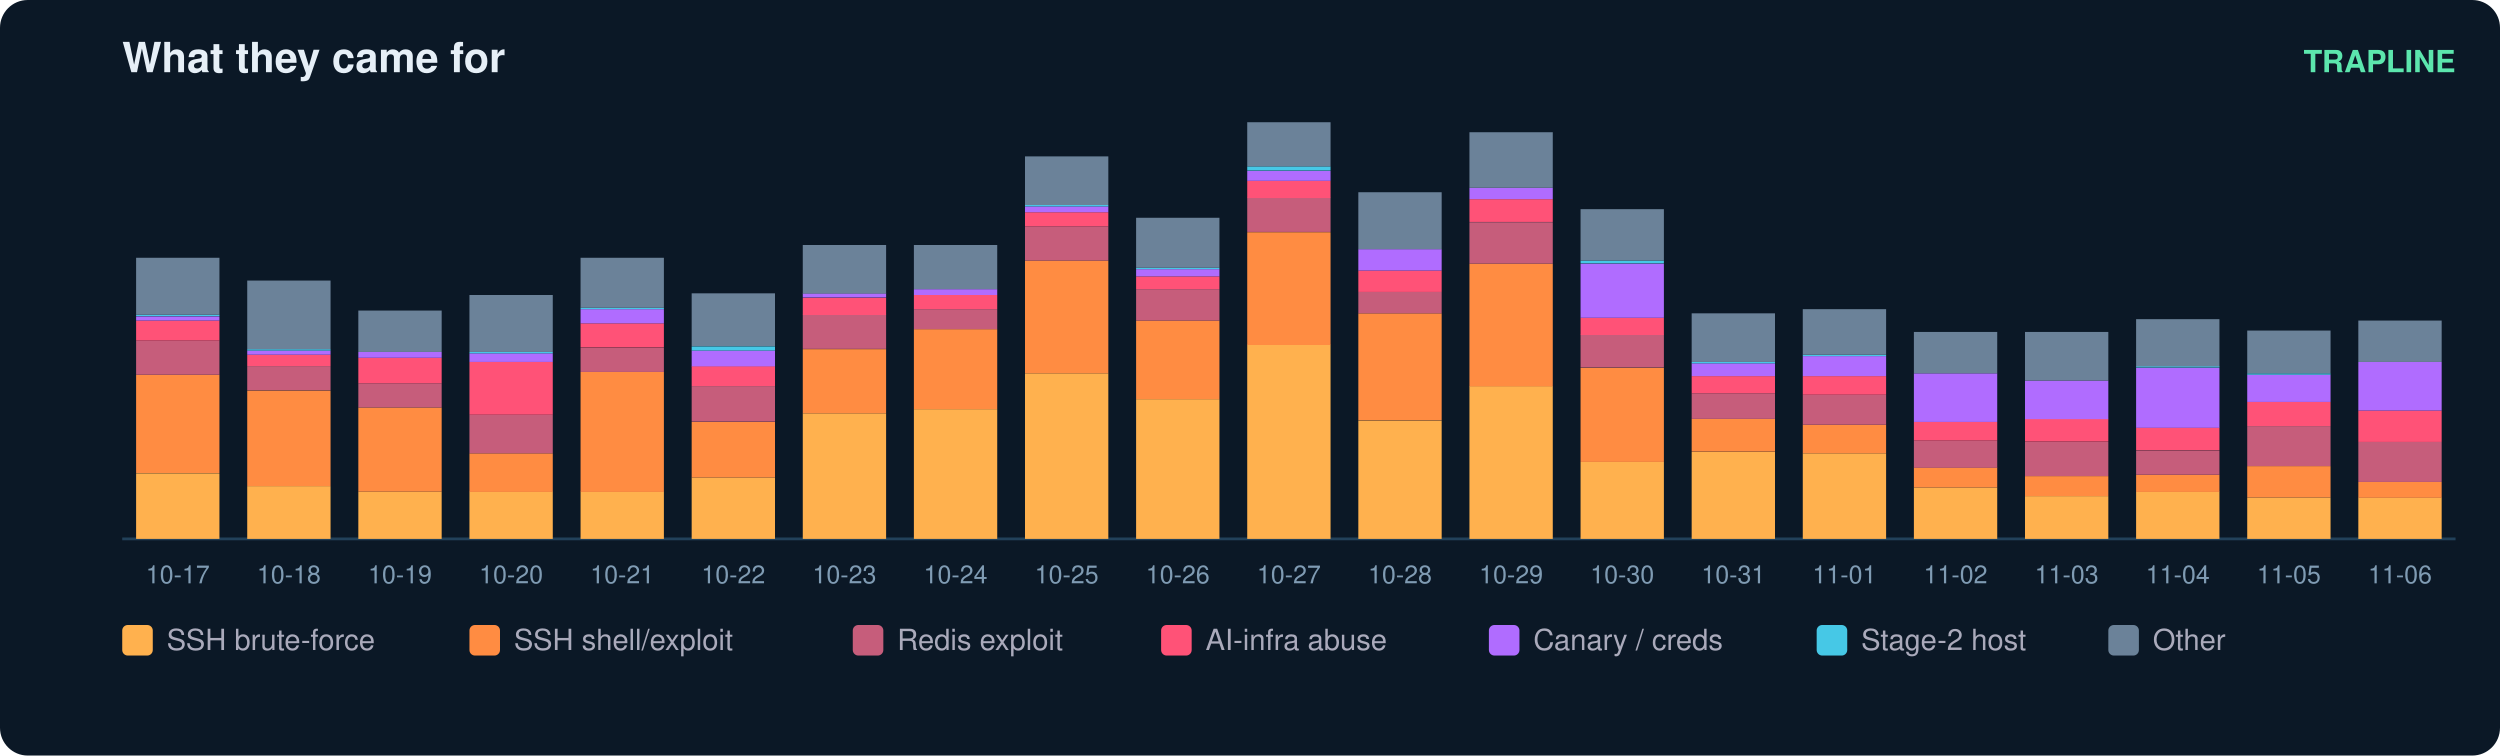
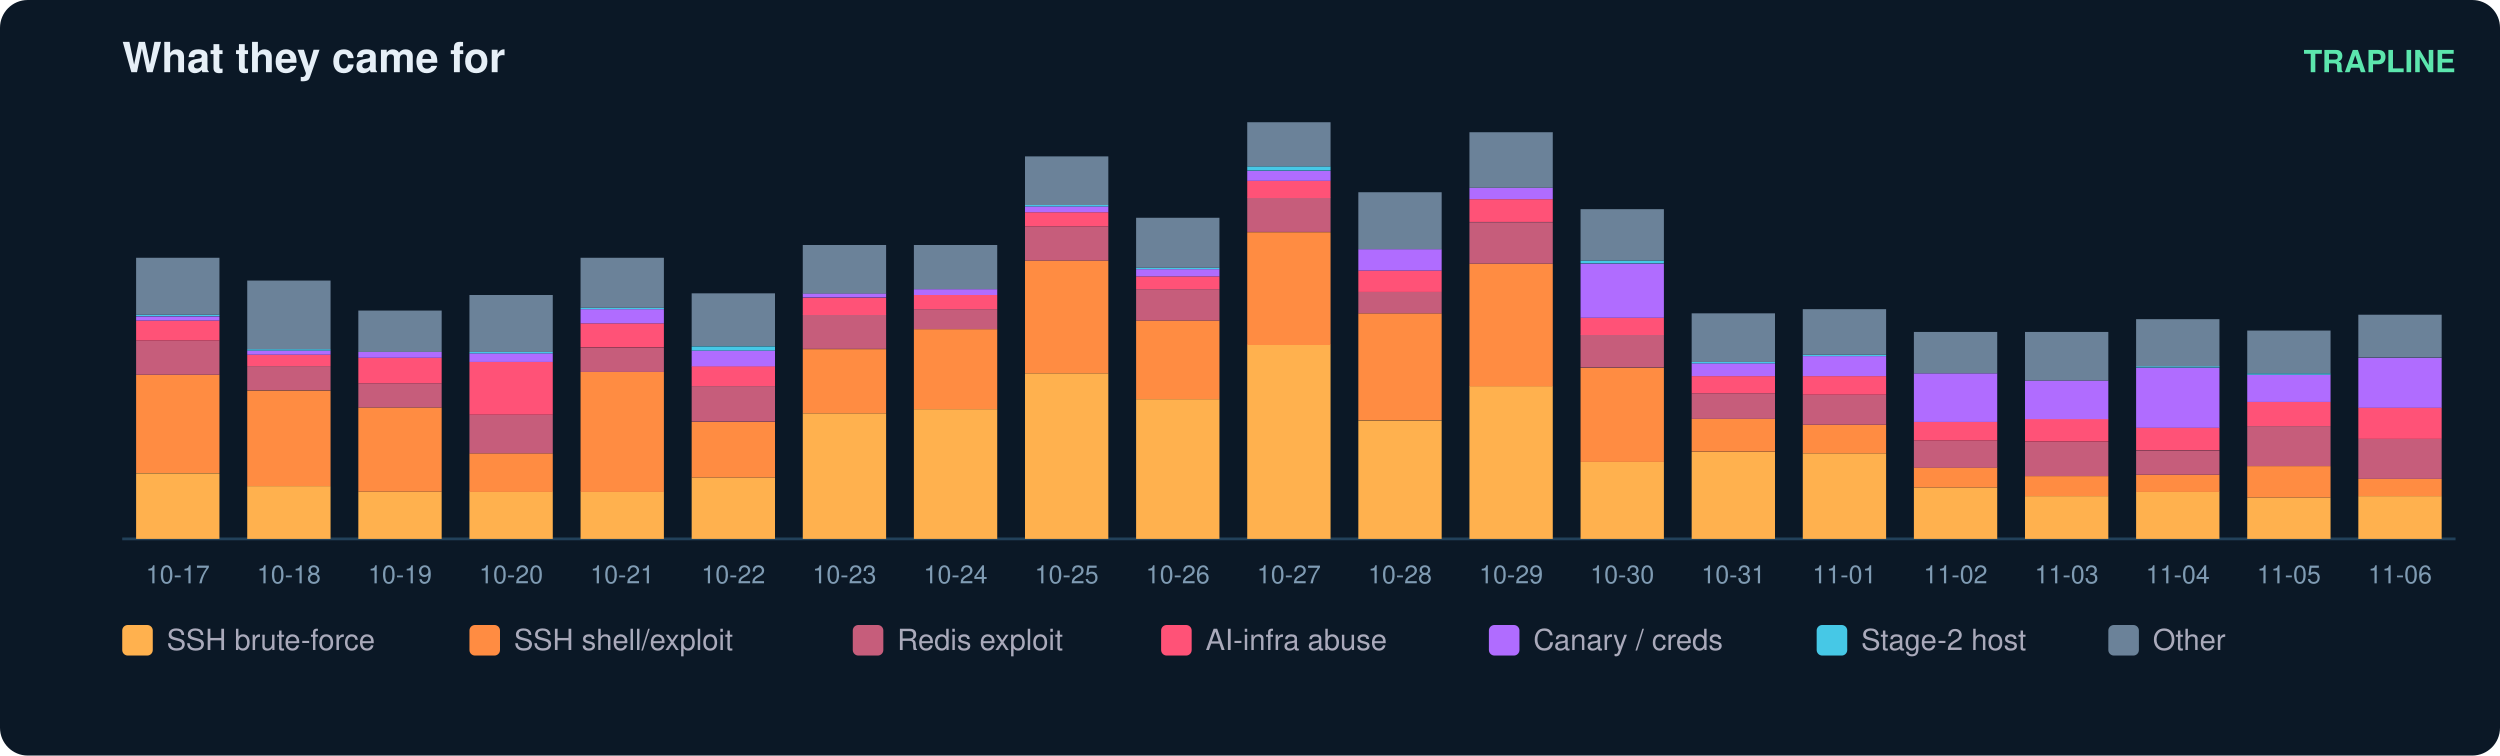
<svg xmlns="http://www.w3.org/2000/svg" width="900" height="272" viewBox="0 0 900 272" font-family="ui-sans-serif,Segoe UI,Helvetica,Arial">
  <rect width="900" height="272" rx="10" fill="#0b1826" />
  <text x="44" y="26" fill="#e6eff7" font-size="15" font-weight="700">What they came for</text>
  <text x="884" y="26" fill="#5ce6ad" font-size="11" text-anchor="end" font-weight="600">TRAPLINE</text>
  <line x1="44" y1="194" x2="884" y2="194" stroke="#22415a" />
  <rect x="49" y="170.4" width="30" height="23.6" fill="#ffb14e" />
  <rect x="49" y="134.9" width="30" height="35.4" fill="#ff8c42" />
  <rect x="49" y="122.6" width="30" height="12.3" fill="#c65d7b" />
  <rect x="49" y="115.4" width="30" height="7.2" fill="#ff5277" />
  <rect x="49" y="113.9" width="30" height="1.5" fill="#b06cff" />
  <rect x="49" y="113.3" width="30" height="0.5" fill="#46c8e6" />
  <rect x="49" y="92.8" width="30" height="20.5" fill="#6b8299" />
  <text x="64.0" y="210.0" fill="#7f9bb3" font-size="9" text-anchor="middle">10-17</text>
  <rect x="89" y="175.0" width="30" height="19.0" fill="#ffb14e" />
  <rect x="89" y="140.6" width="30" height="34.4" fill="#ff8c42" />
  <rect x="89" y="131.8" width="30" height="8.7" fill="#c65d7b" />
  <rect x="89" y="127.7" width="30" height="4.1" fill="#ff5277" />
  <rect x="89" y="126.2" width="30" height="1.5" fill="#b06cff" />
  <rect x="89" y="125.7" width="30" height="0.5" fill="#46c8e6" />
  <rect x="89" y="101.0" width="30" height="24.7" fill="#6b8299" />
  <text x="104.0" y="210.0" fill="#7f9bb3" font-size="9" text-anchor="middle">10-18</text>
  <rect x="129" y="177.0" width="30" height="17.0" fill="#ffb14e" />
  <rect x="129" y="146.7" width="30" height="30.3" fill="#ff8c42" />
  <rect x="129" y="138.0" width="30" height="8.7" fill="#c65d7b" />
  <rect x="129" y="128.8" width="30" height="9.2" fill="#ff5277" />
  <rect x="129" y="126.7" width="30" height="2.1" fill="#b06cff" />
  <rect x="129" y="111.8" width="30" height="14.9" fill="#6b8299" />
  <text x="144.0" y="210.0" fill="#7f9bb3" font-size="9" text-anchor="middle">10-19</text>
  <rect x="169" y="177.0" width="30" height="17.0" fill="#ffb14e" />
  <rect x="169" y="163.2" width="30" height="13.9" fill="#ff8c42" />
  <rect x="169" y="149.3" width="30" height="13.9" fill="#c65d7b" />
  <rect x="169" y="130.3" width="30" height="19.0" fill="#ff5277" />
  <rect x="169" y="127.2" width="30" height="3.1" fill="#b06cff" />
  <rect x="169" y="126.7" width="30" height="0.5" fill="#46c8e6" />
  <rect x="169" y="106.2" width="30" height="20.5" fill="#6b8299" />
  <text x="184.0" y="210.0" fill="#7f9bb3" font-size="9" text-anchor="middle">10-20</text>
  <rect x="209" y="177.0" width="30" height="17.0" fill="#ffb14e" />
  <rect x="209" y="133.9" width="30" height="43.2" fill="#ff8c42" />
  <rect x="209" y="125.2" width="30" height="8.7" fill="#c65d7b" />
  <rect x="209" y="116.4" width="30" height="8.7" fill="#ff5277" />
  <rect x="209" y="111.3" width="30" height="5.1" fill="#b06cff" />
  <rect x="209" y="110.8" width="30" height="0.5" fill="#46c8e6" />
  <rect x="209" y="92.8" width="30" height="18.0" fill="#6b8299" />
  <text x="224.0" y="210.0" fill="#7f9bb3" font-size="9" text-anchor="middle">10-21</text>
  <rect x="249" y="171.9" width="30" height="22.1" fill="#ffb14e" />
  <rect x="249" y="151.9" width="30" height="20.0" fill="#ff8c42" />
  <rect x="249" y="139.0" width="30" height="12.8" fill="#c65d7b" />
  <rect x="249" y="131.8" width="30" height="7.2" fill="#ff5277" />
  <rect x="249" y="126.2" width="30" height="5.7" fill="#b06cff" />
  <rect x="249" y="124.7" width="30" height="1.5" fill="#46c8e6" />
  <rect x="249" y="105.6" width="30" height="19.0" fill="#6b8299" />
  <text x="264.0" y="210.0" fill="#7f9bb3" font-size="9" text-anchor="middle">10-22</text>
  <rect x="289" y="148.8" width="30" height="45.2" fill="#ffb14e" />
  <rect x="289" y="125.7" width="30" height="23.1" fill="#ff8c42" />
  <rect x="289" y="113.3" width="30" height="12.3" fill="#c65d7b" />
  <rect x="289" y="107.2" width="30" height="6.2" fill="#ff5277" />
  <rect x="289" y="105.6" width="30" height="1.5" fill="#b06cff" />
  <rect x="289" y="88.2" width="30" height="17.5" fill="#6b8299" />
  <text x="304.0" y="210.0" fill="#7f9bb3" font-size="9" text-anchor="middle">10-23</text>
  <rect x="329" y="147.3" width="30" height="46.7" fill="#ffb14e" />
  <rect x="329" y="118.5" width="30" height="28.8" fill="#ff8c42" />
  <rect x="329" y="111.3" width="30" height="7.2" fill="#c65d7b" />
  <rect x="329" y="106.2" width="30" height="5.1" fill="#ff5277" />
  <rect x="329" y="104.1" width="30" height="2.1" fill="#b06cff" />
  <rect x="329" y="88.2" width="30" height="15.9" fill="#6b8299" />
  <text x="344.0" y="210.0" fill="#7f9bb3" font-size="9" text-anchor="middle">10-24</text>
  <rect x="369" y="134.4" width="30" height="59.6" fill="#ffb14e" />
  <rect x="369" y="93.8" width="30" height="40.6" fill="#ff8c42" />
  <rect x="369" y="81.5" width="30" height="12.3" fill="#c65d7b" />
  <rect x="369" y="76.4" width="30" height="5.1" fill="#ff5277" />
  <rect x="369" y="74.3" width="30" height="2.1" fill="#b06cff" />
  <rect x="369" y="73.8" width="30" height="0.5" fill="#46c8e6" />
  <rect x="369" y="56.3" width="30" height="17.5" fill="#6b8299" />
  <text x="384.0" y="210.0" fill="#7f9bb3" font-size="9" text-anchor="middle">10-25</text>
  <rect x="409" y="143.7" width="30" height="50.3" fill="#ffb14e" />
  <rect x="409" y="115.4" width="30" height="28.3" fill="#ff8c42" />
  <rect x="409" y="104.1" width="30" height="11.3" fill="#c65d7b" />
  <rect x="409" y="99.5" width="30" height="4.6" fill="#ff5277" />
  <rect x="409" y="96.9" width="30" height="2.6" fill="#b06cff" />
  <rect x="409" y="96.4" width="30" height="0.5" fill="#46c8e6" />
  <rect x="409" y="78.4" width="30" height="18.0" fill="#6b8299" />
  <text x="424.0" y="210.0" fill="#7f9bb3" font-size="9" text-anchor="middle">10-26</text>
  <rect x="449" y="124.1" width="30" height="69.9" fill="#ffb14e" />
  <rect x="449" y="83.6" width="30" height="40.6" fill="#ff8c42" />
  <rect x="449" y="71.2" width="30" height="12.3" fill="#c65d7b" />
  <rect x="449" y="65.1" width="30" height="6.2" fill="#ff5277" />
  <rect x="449" y="61.5" width="30" height="3.6" fill="#b06cff" />
  <rect x="449" y="59.9" width="30" height="1.5" fill="#46c8e6" />
  <rect x="449" y="44.0" width="30" height="15.9" fill="#6b8299" />
  <text x="464.0" y="210.0" fill="#7f9bb3" font-size="9" text-anchor="middle">10-27</text>
  <rect x="489" y="151.4" width="30" height="42.6" fill="#ffb14e" />
  <rect x="489" y="112.8" width="30" height="38.5" fill="#ff8c42" />
  <rect x="489" y="105.1" width="30" height="7.7" fill="#c65d7b" />
  <rect x="489" y="97.4" width="30" height="7.7" fill="#ff5277" />
  <rect x="489" y="89.7" width="30" height="7.7" fill="#b06cff" />
  <rect x="489" y="69.2" width="30" height="20.5" fill="#6b8299" />
  <text x="504.0" y="210.0" fill="#7f9bb3" font-size="9" text-anchor="middle">10-28</text>
  <rect x="529" y="139.0" width="30" height="55.0" fill="#ffb14e" />
  <rect x="529" y="94.9" width="30" height="44.2" fill="#ff8c42" />
  <rect x="529" y="80.0" width="30" height="14.9" fill="#c65d7b" />
  <rect x="529" y="71.7" width="30" height="8.2" fill="#ff5277" />
  <rect x="529" y="67.6" width="30" height="4.1" fill="#b06cff" />
  <rect x="529" y="47.6" width="30" height="20.0" fill="#6b8299" />
  <text x="544.0" y="210.0" fill="#7f9bb3" font-size="9" text-anchor="middle">10-29</text>
  <rect x="569" y="166.3" width="30" height="27.7" fill="#ffb14e" />
  <rect x="569" y="132.4" width="30" height="33.9" fill="#ff8c42" />
  <rect x="569" y="120.5" width="30" height="11.8" fill="#c65d7b" />
  <rect x="569" y="114.4" width="30" height="6.2" fill="#ff5277" />
  <rect x="569" y="94.9" width="30" height="19.5" fill="#b06cff" />
  <rect x="569" y="93.8" width="30" height="1.0" fill="#46c8e6" />
  <rect x="569" y="75.3" width="30" height="18.5" fill="#6b8299" />
  <text x="584.0" y="210.0" fill="#7f9bb3" font-size="9" text-anchor="middle">10-30</text>
  <rect x="609" y="162.7" width="30" height="31.3" fill="#ffb14e" />
  <rect x="609" y="150.8" width="30" height="11.8" fill="#ff8c42" />
  <rect x="609" y="141.6" width="30" height="9.2" fill="#c65d7b" />
  <rect x="609" y="135.4" width="30" height="6.2" fill="#ff5277" />
  <rect x="609" y="130.8" width="30" height="4.6" fill="#b06cff" />
  <rect x="609" y="130.3" width="30" height="0.5" fill="#46c8e6" />
  <rect x="609" y="112.8" width="30" height="17.5" fill="#6b8299" />
  <text x="624.0" y="210.0" fill="#7f9bb3" font-size="9" text-anchor="middle">10-31</text>
  <rect x="649" y="163.2" width="30" height="30.8" fill="#ffb14e" />
  <rect x="649" y="152.9" width="30" height="10.3" fill="#ff8c42" />
  <rect x="649" y="142.1" width="30" height="10.8" fill="#c65d7b" />
  <rect x="649" y="135.4" width="30" height="6.7" fill="#ff5277" />
  <rect x="649" y="128.2" width="30" height="7.2" fill="#b06cff" />
  <rect x="649" y="127.7" width="30" height="0.5" fill="#46c8e6" />
  <rect x="649" y="111.3" width="30" height="16.4" fill="#6b8299" />
  <text x="664.0" y="210.0" fill="#7f9bb3" font-size="9" text-anchor="middle">11-01</text>
  <rect x="689" y="175.5" width="30" height="18.5" fill="#ffb14e" />
  <rect x="689" y="168.3" width="30" height="7.2" fill="#ff8c42" />
  <rect x="689" y="158.6" width="30" height="9.8" fill="#c65d7b" />
  <rect x="689" y="151.9" width="30" height="6.7" fill="#ff5277" />
  <rect x="689" y="134.4" width="30" height="17.5" fill="#b06cff" />
  <rect x="689" y="119.5" width="30" height="14.9" fill="#6b8299" />
  <text x="704.0" y="210.0" fill="#7f9bb3" font-size="9" text-anchor="middle">11-02</text>
  <rect x="729" y="178.6" width="30" height="15.4" fill="#ffb14e" />
  <rect x="729" y="171.4" width="30" height="7.2" fill="#ff8c42" />
  <rect x="729" y="159.1" width="30" height="12.3" fill="#c65d7b" />
  <rect x="729" y="150.8" width="30" height="8.2" fill="#ff5277" />
  <rect x="729" y="137.0" width="30" height="13.9" fill="#b06cff" />
  <rect x="729" y="119.5" width="30" height="17.5" fill="#6b8299" />
  <text x="744.0" y="210.0" fill="#7f9bb3" font-size="9" text-anchor="middle">11-03</text>
  <rect x="769" y="177.0" width="30" height="17.0" fill="#ffb14e" />
  <rect x="769" y="170.9" width="30" height="6.2" fill="#ff8c42" />
  <rect x="769" y="162.2" width="30" height="8.7" fill="#c65d7b" />
  <rect x="769" y="153.9" width="30" height="8.2" fill="#ff5277" />
  <rect x="769" y="132.4" width="30" height="21.6" fill="#b06cff" />
  <rect x="769" y="131.8" width="30" height="0.5" fill="#46c8e6" />
  <rect x="769" y="114.9" width="30" height="17.0" fill="#6b8299" />
  <text x="784.0" y="210.0" fill="#7f9bb3" font-size="9" text-anchor="middle">11-04</text>
  <rect x="809" y="179.1" width="30" height="14.9" fill="#ffb14e" />
  <rect x="809" y="167.8" width="30" height="11.3" fill="#ff8c42" />
  <rect x="809" y="153.4" width="30" height="14.4" fill="#c65d7b" />
  <rect x="809" y="144.7" width="30" height="8.7" fill="#ff5277" />
  <rect x="809" y="134.9" width="30" height="9.8" fill="#b06cff" />
  <rect x="809" y="134.4" width="30" height="0.5" fill="#46c8e6" />
  <rect x="809" y="119.0" width="30" height="15.4" fill="#6b8299" />
  <text x="824.0" y="210.0" fill="#7f9bb3" font-size="9" text-anchor="middle">11-05</text>
-   <rect x="849" y="179.1" width="30" height="14.9" fill="#ffb14e" />
-   <rect x="849" y="173.5" width="30" height="5.7" fill="#ff8c42" />
-   <rect x="849" y="159.1" width="30" height="14.4" fill="#c65d7b" />
-   <rect x="849" y="147.8" width="30" height="11.3" fill="#ff5277" />
-   <rect x="849" y="130.3" width="30" height="17.5" fill="#b06cff" />
-   <rect x="849" y="115.4" width="30" height="14.9" fill="#6b8299" />
+   <rect x="849" y="178.6" width="30" height="15.4" fill="#ffb14e" />
+   <rect x="849" y="172.4" width="30" height="6.2" fill="#ff8c42" />
+   <rect x="849" y="158.0" width="30" height="14.4" fill="#c65d7b" />
+   <rect x="849" y="146.7" width="30" height="11.3" fill="#ff5277" />
+   <rect x="849" y="128.8" width="30" height="18.0" fill="#b06cff" />
+   <rect x="849" y="113.3" width="30" height="15.4" fill="#6b8299" />
  <text x="864.0" y="210.0" fill="#7f9bb3" font-size="9" text-anchor="middle">11-06</text>
  <rect x="44" y="225" width="11" height="11" rx="2" fill="#ffb14e" />
  <text x="60" y="234" fill="#aab" font-size="10.5">SSH brute-force</text>
  <rect x="169" y="225" width="11" height="11" rx="2" fill="#ff8c42" />
  <text x="185" y="234" fill="#aab" font-size="10.5">SSH shell/exploit</text>
  <rect x="307" y="225" width="11" height="11" rx="2" fill="#c65d7b" />
  <text x="323" y="234" fill="#aab" font-size="10.5">Redis exploit</text>
  <rect x="418" y="225" width="11" height="11" rx="2" fill="#ff5277" />
  <text x="434" y="234" fill="#aab" font-size="10.5">AI-infra abuse</text>
  <rect x="536" y="225" width="11" height="11" rx="2" fill="#b06cff" />
  <text x="552" y="234" fill="#aab" font-size="10.5">Canary / creds</text>
  <rect x="654" y="225" width="11" height="11" rx="2" fill="#46c8e6" />
  <text x="670" y="234" fill="#aab" font-size="10.5">Stage-2 host</text>
  <rect x="759" y="225" width="11" height="11" rx="2" fill="#6b8299" />
  <text x="775" y="234" fill="#aab" font-size="10.5">Other</text>
</svg>
